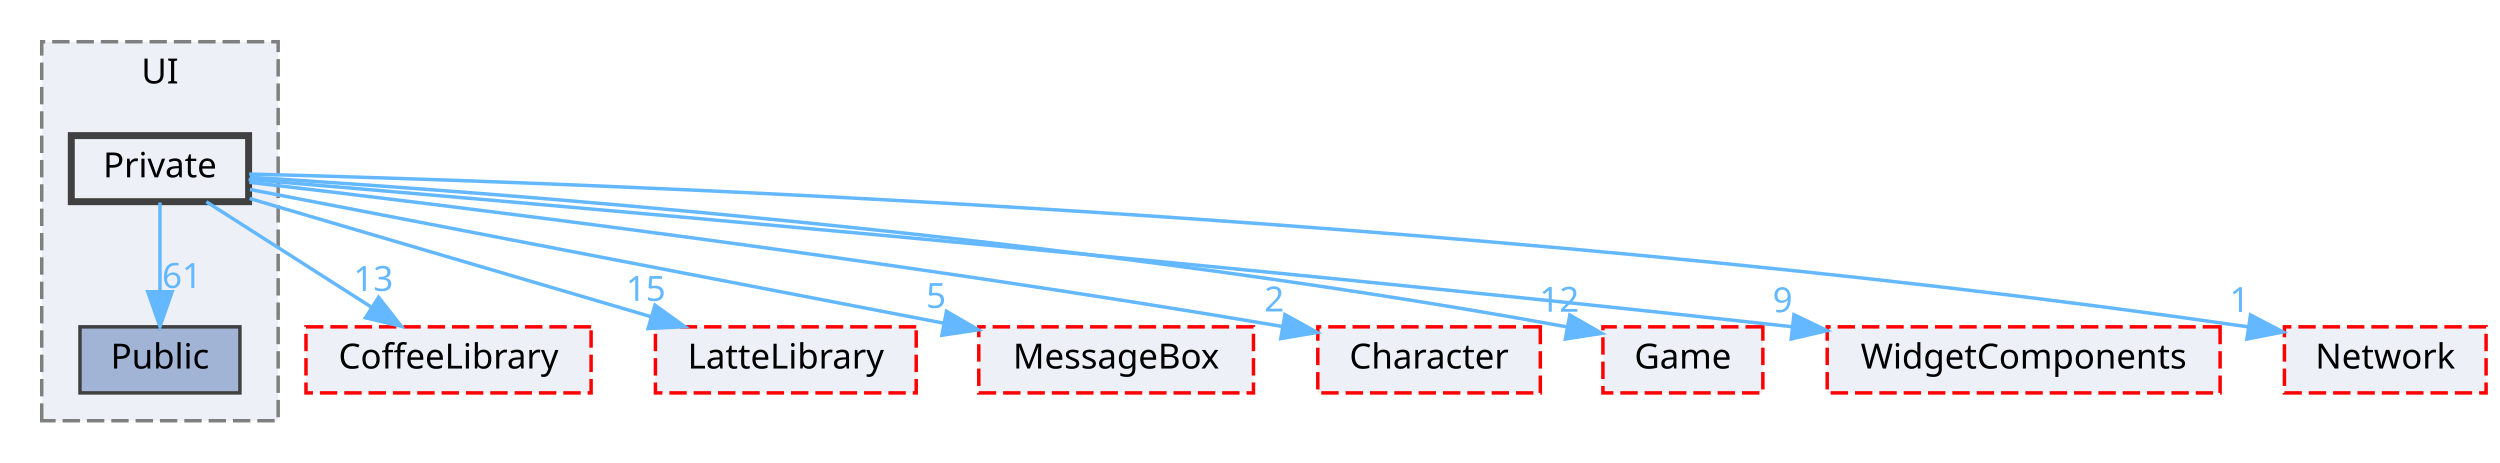
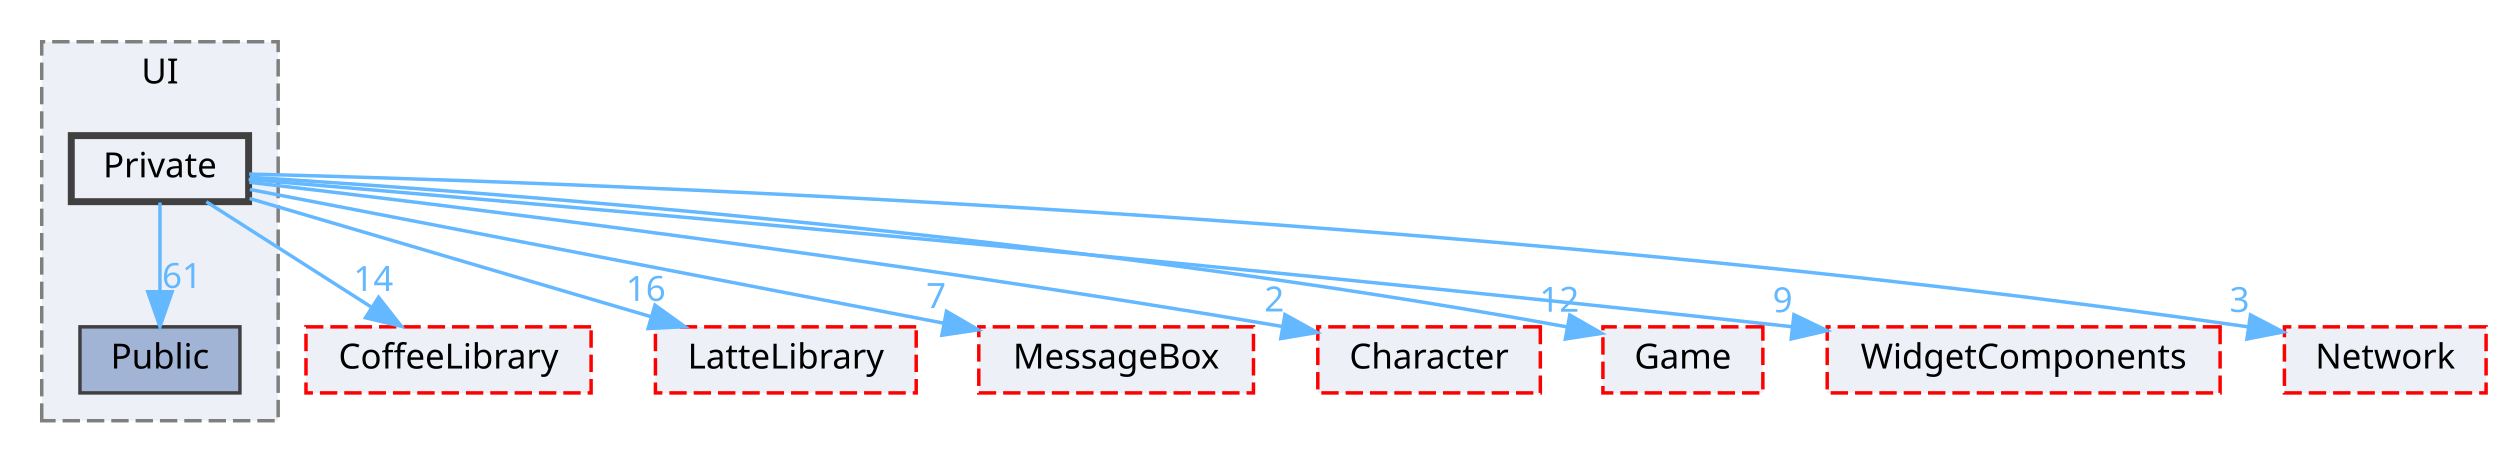
<svg xmlns="http://www.w3.org/2000/svg" xmlns:xlink="http://www.w3.org/1999/xlink" width="719pt" height="133pt" viewBox="0.00 0.00 719.00 133.00">
  <g id="graph0" class="graph" transform="scale(1 1) rotate(0) translate(4 129)">
    <g id="clust1" class="cluster">
      <g id="a_clust1">
        <a xlink:href="dir_55b064ed9f704d76d3805f2fda876350.html" target="_top" xlink:title="UI">
          <polygon fill="#edf0f7" stroke="#7f7f7f" stroke-dasharray="5,2" points="8,-8 8,-117 76,-117 76,-8 8,-8" />
          <text text-anchor="middle" x="42" y="-105" font-family="Malgun Gothic" font-size="10.00">UI</text>
        </a>
      </g>
    </g>
    <g id="node1" class="node">
      <g id="a_node1">
        <a xlink:href="dir_e82f2835ab4116a5eee79a37f645c6c8.html" target="_top" xlink:title="Public">
          <polygon fill="#a2b4d6" stroke="#404040" points="65,-35 19,-35 19,-16 65,-16 65,-35" />
          <text text-anchor="middle" x="42" y="-23" font-family="Malgun Gothic" font-size="10.00">Public</text>
        </a>
      </g>
    </g>
    <g id="node2" class="node">
      <g id="a_node2">
        <a xlink:href="dir_550f083bbe519bd985f450628c1369b6.html" target="_top" xlink:title="Private">
          <polygon fill="#edf0f7" stroke="#404040" stroke-width="2" points="67.5,-90 16.5,-90 16.5,-71 67.5,-71 67.5,-90" />
          <text text-anchor="middle" x="42" y="-78" font-family="Malgun Gothic" font-size="10.00">Private</text>
        </a>
      </g>
    </g>
    <g id="edge8" class="edge">
      <g id="a_edge8">
        <a xlink:href="dir_000027_000044.html" target="_top">
          <path fill="none" stroke="#63b8ff" d="M42,-70.75C42,-63.8 42,-53.85 42,-45.13" />
          <polygon fill="#63b8ff" stroke="#63b8ff" points="45.5,-45.09 42,-35.09 38.5,-45.09 45.5,-45.09" />
        </a>
      </g>
      <g id="a_edge8-headlabel">
        <a xlink:href="dir_000027_000044.html" target="_top" xlink:title="61">
          <text text-anchor="middle" x="48.34" y="-46.18" font-family="Malgun Gothic" font-size="10.00" fill="#63b8ff">61</text>
        </a>
      </g>
    </g>
    <g id="node3" class="node">
      <g id="a_node3">
        <a xlink:href="dir_2270f6753238979635db772f09123181.html" target="_top" xlink:title="CoffeeLibrary">
          <polygon fill="#edf0f7" stroke="red" stroke-dasharray="5,2" points="166,-35 84,-35 84,-16 166,-16 166,-35" />
          <text text-anchor="middle" x="125" y="-23" font-family="Malgun Gothic" font-size="10.00">CoffeeLibrary</text>
        </a>
      </g>
    </g>
    <g id="edge1" class="edge">
      <g id="a_edge1">
        <a xlink:href="dir_000027_000003.html" target="_top">
          <path fill="none" stroke="#63b8ff" d="M55.34,-70.98C68.09,-62.84 87.55,-50.41 102.67,-40.76" />
          <polygon fill="#63b8ff" stroke="#63b8ff" points="104.88,-43.5 111.42,-35.17 101.11,-37.6 104.88,-43.5" />
        </a>
      </g>
      <g id="a_edge1-headlabel">
-         <a xlink:href="dir_000027_000003.html" target="_top" xlink:title="13">
-           <text text-anchor="middle" x="103.38" y="-45.33" font-family="Malgun Gothic" font-size="10.00" fill="#63b8ff">13</text>
+         <a xlink:href="dir_000027_000003.html" target="_top" xlink:title="14">
+           <text text-anchor="middle" x="103.38" y="-45.33" font-family="Malgun Gothic" font-size="10.00" fill="#63b8ff">14</text>
        </a>
      </g>
    </g>
    <g id="node4" class="node">
      <g id="a_node4">
        <a xlink:href="dir_399370037b6f5ff6b0840148d18ec8d9.html" target="_top" xlink:title="LatteLibrary">
          <polygon fill="#edf0f7" stroke="red" stroke-dasharray="5,2" points="259.5,-35 184.5,-35 184.5,-16 259.5,-16 259.5,-35" />
          <text text-anchor="middle" x="222" y="-23" font-family="Malgun Gothic" font-size="10.00">LatteLibrary</text>
        </a>
      </g>
    </g>
    <g id="edge2" class="edge">
      <g id="a_edge2">
        <a xlink:href="dir_000027_000009.html" target="_top">
          <path fill="none" stroke="#63b8ff" d="M67.79,-71.91C97.96,-63.02 148.22,-48.22 183.12,-37.95" />
          <polygon fill="#63b8ff" stroke="#63b8ff" points="184.37,-41.23 192.98,-35.05 182.4,-34.51 184.37,-41.23" />
        </a>
      </g>
      <g id="a_edge2-headlabel">
-         <a xlink:href="dir_000027_000009.html" target="_top" xlink:title="15">
-           <text text-anchor="middle" x="181.73" y="-42.47" font-family="Malgun Gothic" font-size="10.00" fill="#63b8ff">15</text>
+         <a xlink:href="dir_000027_000009.html" target="_top" xlink:title="16">
+           <text text-anchor="middle" x="181.73" y="-42.47" font-family="Malgun Gothic" font-size="10.00" fill="#63b8ff">16</text>
        </a>
      </g>
    </g>
    <g id="node5" class="node">
      <g id="a_node5">
        <a xlink:href="dir_47ae9c23f27029060c39af29b069b73d.html" target="_top" xlink:title="MessageBox">
          <polygon fill="#edf0f7" stroke="red" stroke-dasharray="5,2" points="356.5,-35 277.5,-35 277.5,-16 356.5,-16 356.5,-35" />
          <text text-anchor="middle" x="317" y="-23" font-family="Malgun Gothic" font-size="10.00">MessageBox</text>
        </a>
      </g>
    </g>
    <g id="edge3" class="edge">
      <g id="a_edge3">
        <a xlink:href="dir_000027_000011.html" target="_top">
          <path fill="none" stroke="#63b8ff" d="M67.87,-74.51C113.41,-65.74 208.58,-47.39 267.22,-36.09" />
          <polygon fill="#63b8ff" stroke="#63b8ff" points="268.21,-39.47 277.37,-34.14 266.89,-32.59 268.21,-39.47" />
        </a>
      </g>
      <g id="a_edge3-headlabel">
-         <a xlink:href="dir_000027_000011.html" target="_top" xlink:title="5">
-           <text text-anchor="middle" x="265.22" y="-40.44" font-family="Malgun Gothic" font-size="10.00" fill="#63b8ff">5</text>
+         <a xlink:href="dir_000027_000011.html" target="_top" xlink:title="7">
+           <text text-anchor="middle" x="265.22" y="-40.44" font-family="Malgun Gothic" font-size="10.00" fill="#63b8ff">7</text>
        </a>
      </g>
    </g>
    <g id="node6" class="node">
      <g id="a_node6">
        <a xlink:href="dir_71a9f6b769ee24fe8598c19ea2d70480.html" target="_top" xlink:title="Character">
          <polygon fill="#edf0f7" stroke="red" stroke-dasharray="5,2" points="439,-35 375,-35 375,-16 439,-16 439,-35" />
          <text text-anchor="middle" x="407" y="-23" font-family="Malgun Gothic" font-size="10.00">Character</text>
        </a>
      </g>
    </g>
    <g id="edge4" class="edge">
      <g id="a_edge4">
        <a xlink:href="dir_000027_000002.html" target="_top">
          <path fill="none" stroke="#63b8ff" d="M67.71,-76.57C121.1,-70.36 248.03,-54.93 364.64,-35.13" />
          <polygon fill="#63b8ff" stroke="#63b8ff" points="365.55,-38.53 374.81,-33.39 364.36,-31.63 365.55,-38.53" />
        </a>
      </g>
      <g id="a_edge4-headlabel">
        <a xlink:href="dir_000027_000002.html" target="_top" xlink:title="2">
          <text text-anchor="middle" x="362.48" y="-39.43" font-family="Malgun Gothic" font-size="10.00" fill="#63b8ff">2</text>
        </a>
      </g>
    </g>
    <g id="node7" class="node">
      <g id="a_node7">
        <a xlink:href="dir_7fb5e64dcba5cad56d11a2ce531d1e7a.html" target="_top" xlink:title="Game">
          <polygon fill="#edf0f7" stroke="red" stroke-dasharray="5,2" points="503,-35 457,-35 457,-16 503,-16 503,-35" />
          <text text-anchor="middle" x="480" y="-23" font-family="Malgun Gothic" font-size="10.00">Game</text>
        </a>
      </g>
    </g>
    <g id="edge5" class="edge">
      <g id="a_edge5">
        <a xlink:href="dir_000027_000007.html" target="_top">
          <path fill="none" stroke="#63b8ff" d="M67.85,-78.02C130.97,-74.12 298.07,-62.08 446.47,-35.02" />
          <polygon fill="#63b8ff" stroke="#63b8ff" points="447.48,-38.39 456.67,-33.13 446.2,-31.51 447.48,-38.39" />
        </a>
      </g>
      <g id="a_edge5-headlabel">
        <a xlink:href="dir_000027_000007.html" target="_top" xlink:title="12">
          <text text-anchor="middle" x="444.46" y="-39.34" font-family="Malgun Gothic" font-size="10.00" fill="#63b8ff">12</text>
        </a>
      </g>
    </g>
    <g id="node8" class="node">
      <g id="a_node8">
        <a xlink:href="dir_b6750dbdff08df84555f1c91e851278f.html" target="_top" xlink:title="WidgetComponents">
          <polygon fill="#edf0f7" stroke="red" stroke-dasharray="5,2" points="634.5,-35 521.5,-35 521.5,-16 634.5,-16 634.5,-35" />
          <text text-anchor="middle" x="578" y="-23" font-family="Malgun Gothic" font-size="10.00">WidgetComponents</text>
        </a>
      </g>
    </g>
    <g id="edge6" class="edge">
      <g id="a_edge6">
        <a xlink:href="dir_000027_000051.html" target="_top">
          <path fill="none" stroke="#63b8ff" d="M67.5,-77.39C136.88,-71.58 335.03,-54.57 511.5,-35.02" />
          <polygon fill="#63b8ff" stroke="#63b8ff" points="511.94,-38.49 521.49,-33.91 511.16,-31.53 511.94,-38.49" />
        </a>
      </g>
      <g id="a_edge6-headlabel">
        <a xlink:href="dir_000027_000051.html" target="_top" xlink:title="9">
          <text text-anchor="middle" x="508.68" y="-39.21" font-family="Malgun Gothic" font-size="10.00" fill="#63b8ff">9</text>
        </a>
      </g>
    </g>
    <g id="node9" class="node">
      <g id="a_node9">
        <a xlink:href="dir_db6231b890a14ef22abfc7e4cac87d3d.html" target="_top" xlink:title="Network">
          <polygon fill="#edf0f7" stroke="red" stroke-dasharray="5,2" points="711,-35 653,-35 653,-16 711,-16 711,-35" />
          <text text-anchor="middle" x="682" y="-23" font-family="Malgun Gothic" font-size="10.00">Network</text>
        </a>
      </g>
    </g>
    <g id="edge7" class="edge">
      <g id="a_edge7">
        <a xlink:href="dir_000027_000012.html" target="_top">
          <path fill="none" stroke="#63b8ff" d="M67.67,-78.94C149.94,-76.88 414.5,-68.06 642.48,-35.01" />
          <polygon fill="#63b8ff" stroke="#63b8ff" points="643.24,-38.43 652.62,-33.52 642.22,-31.51 643.24,-38.43" />
        </a>
      </g>
      <g id="a_edge7-headlabel">
-         <a xlink:href="dir_000027_000012.html" target="_top" xlink:title="1">
-           <text text-anchor="middle" x="640.09" y="-39.27" font-family="Malgun Gothic" font-size="10.00" fill="#63b8ff">1</text>
+         <a xlink:href="dir_000027_000012.html" target="_top" xlink:title="3">
+           <text text-anchor="middle" x="640.09" y="-39.27" font-family="Malgun Gothic" font-size="10.00" fill="#63b8ff">3</text>
        </a>
      </g>
    </g>
  </g>
</svg>
